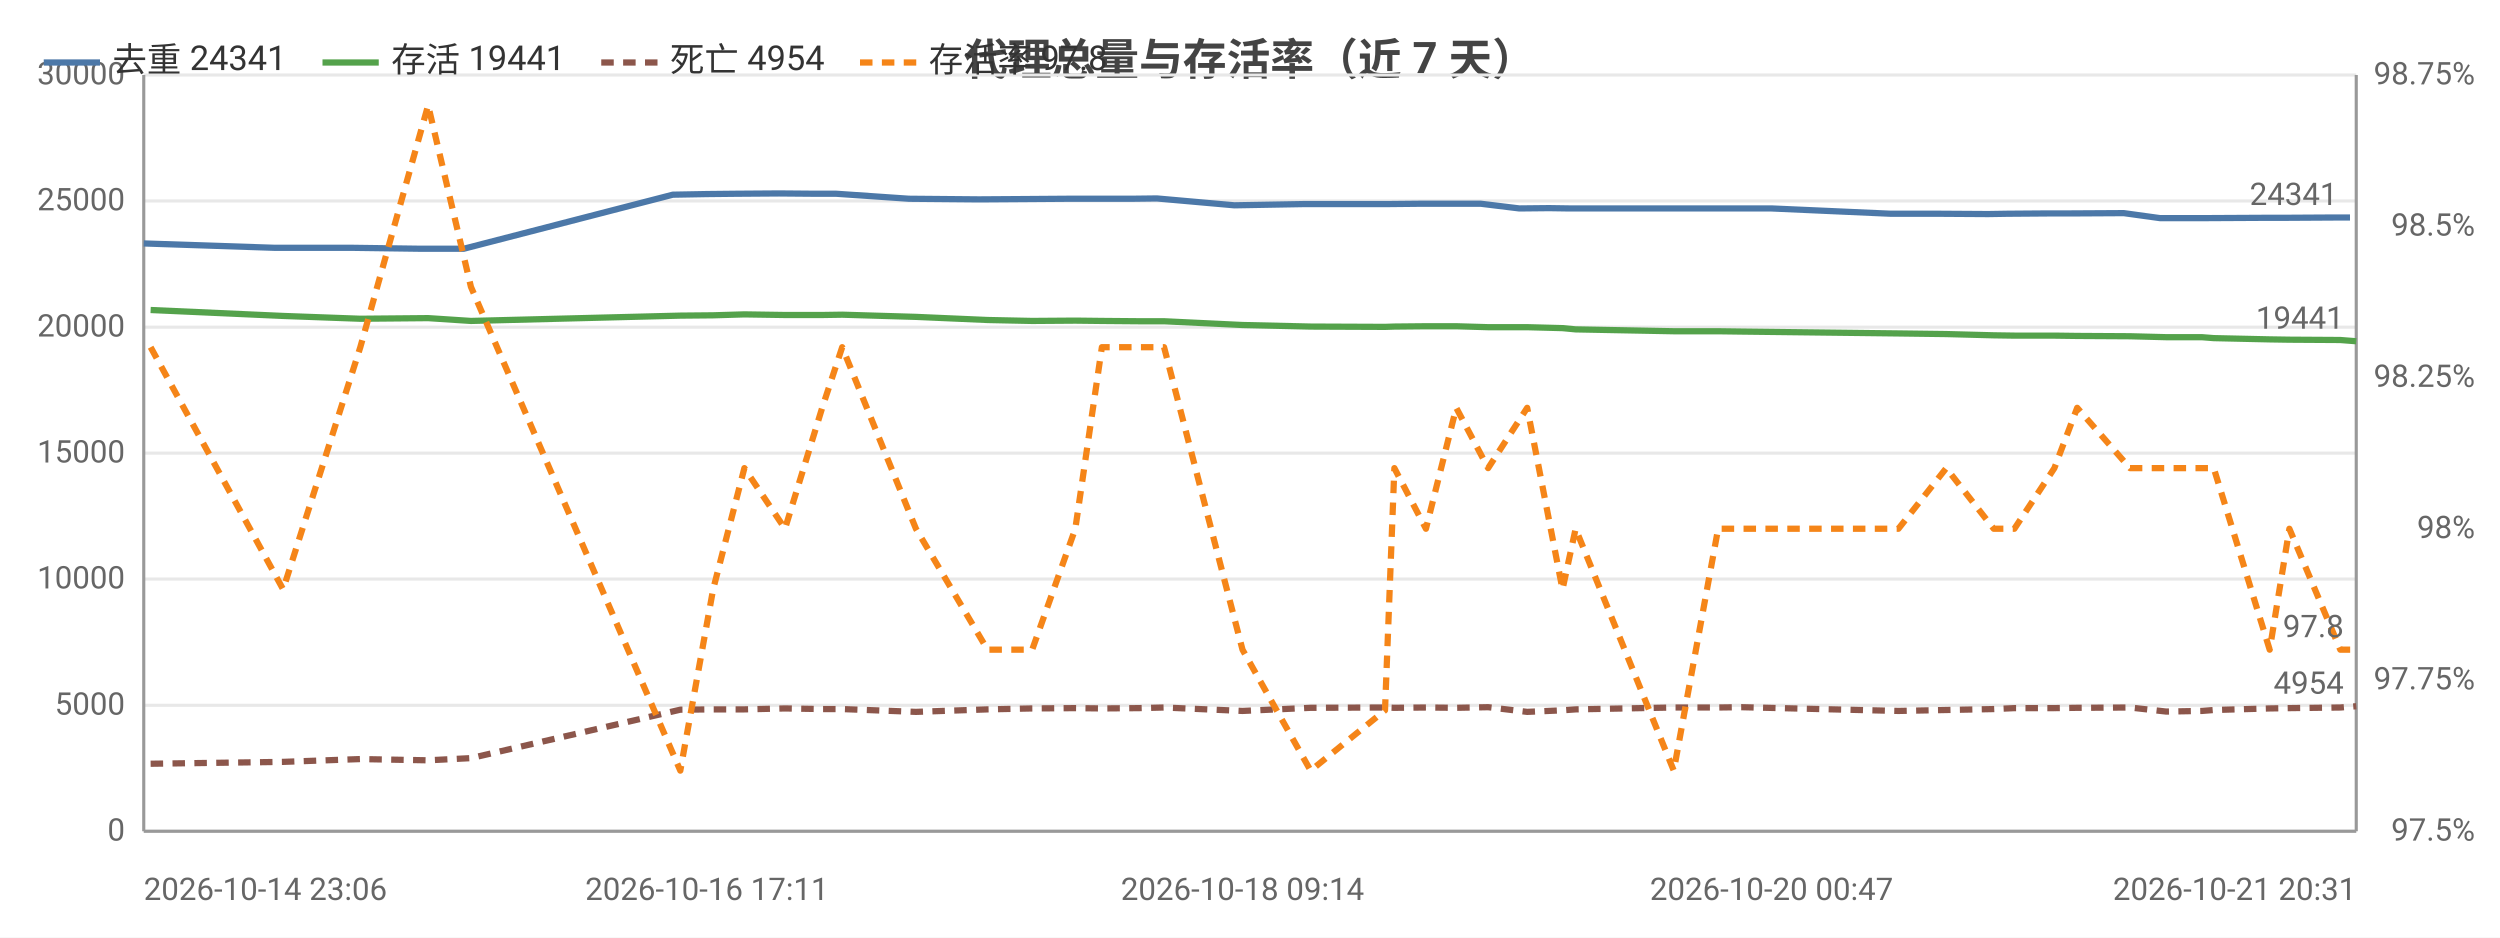
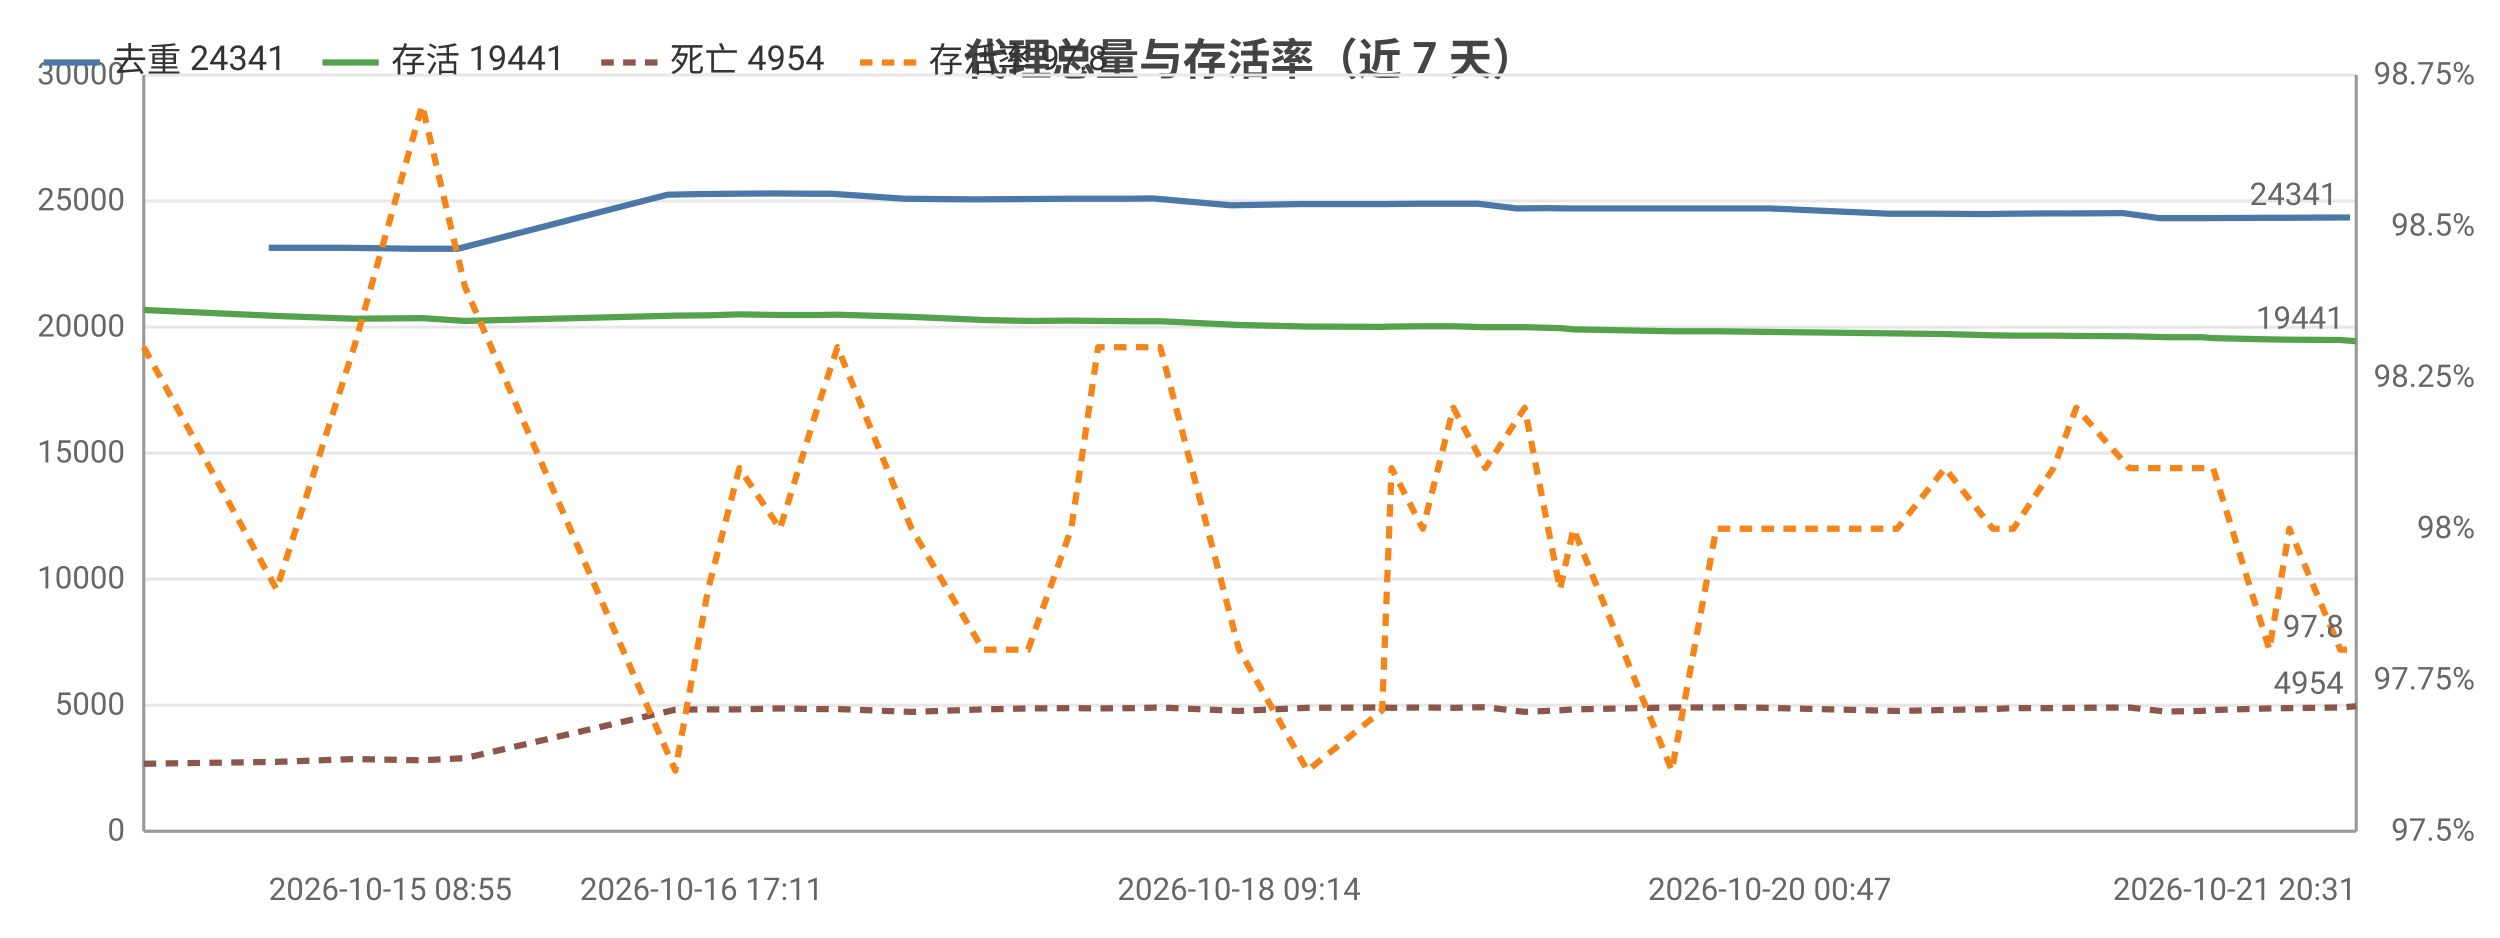
<svg xmlns="http://www.w3.org/2000/svg" width="800" height="300" viewBox="0 0 800 300">
  <rect width="800" height="300" fill="#ffffff" />
  <style>text{font-family:system-ui,-apple-system,'Segoe UI',Roboto,'PingFang SC','Microsoft YaHei','Noto Sans CJK SC',sans-serif}.g{stroke:#e8e8e8;stroke-width:1}.a{stroke:#999;stroke-width:1}.t{font-size:10px;fill:#666}.m{font-size:10px;text-anchor:middle;fill:#666}.e{font-size:10px;text-anchor:end;fill:#666}.l{font-size:11px;fill:#333}.tt{font-size:14px;font-weight:600;text-anchor:middle;fill:#444}.em{font-size:13px;text-anchor:middle;fill:#999}</style>
  <text class="tt" x="400.0" y="24">代理总量与存活率（近 7 天）</text>
  <line class="g" x1="46" y1="266" x2="754" y2="266" />
  <text class="e" x="40" y="269">0</text>
  <line class="g" x1="46" y1="225.7" x2="754" y2="225.7" />
  <text class="e" x="40" y="228.7">5000</text>
  <line class="g" x1="46" y1="185.3" x2="754" y2="185.3" />
  <text class="e" x="40" y="188.3">10000</text>
  <line class="g" x1="46" y1="145" x2="754" y2="145" />
  <text class="e" x="40" y="148">15000</text>
  <line class="g" x1="46" y1="104.7" x2="754" y2="104.7" />
  <text class="e" x="40" y="107.7">20000</text>
  <line class="g" x1="46" y1="64.3" x2="754" y2="64.3" />
  <text class="e" x="40" y="67.3">25000</text>
  <line class="g" x1="46" y1="24" x2="754" y2="24" />
  <text class="e" x="40" y="27">30000</text>
  <text class="e" x="792" y="269">97.5%</text>
  <text class="e" x="792" y="220.6">97.75%</text>
  <text class="e" x="792" y="172.2">98%</text>
  <text class="e" x="792" y="123.8">98.25%</text>
  <text class="e" x="792" y="75.4">98.5%</text>
  <text class="e" x="792" y="27">98.75%</text>
  <line class="a" x1="754" y1="24" x2="754" y2="266" />
  <line class="a" x1="46" y1="24" x2="46" y2="266" />
  <line class="a" x1="46" y1="266" x2="754" y2="266" />
-   <polyline fill="none" stroke="#4c78a8" stroke-width="2" stroke-linejoin="round" points="46,77.9 88.0,79.3 112.9,79.3 134.7,79.6 148.4,79.6 215.3,62.3 226.2,62.1 235.6,62.0 249.3,61.9 260.9,62.0 267.6,62.0 290.9,63.6 313.3,63.8 327.9,63.7 341.6,63.6 350.5,63.6 362.0,63.6 370.2,63.5 395.0,65.7 417.4,65.3 440.7,65.3 444.2,65.3 454.1,65.2 463.9,65.2 473.9,65.2 486.2,66.7 495.7,66.6 502.2,66.7 533.3,66.7 547.3,66.7 555.3,66.7 566.9,66.7 605.1,68.4 620.8,68.4 636.2,68.5 642.3,68.4 655.2,68.3 662.2,68.3 679.6,68.2 691.2,69.8 702.4,69.8 705.8,69.8 724.4,69.7 730.4,69.7 747.1,69.6 752.0,69.6" />
-   <circle cx="46" cy="77.9" r="4" fill="transparent" />
-   <circle cx="112.9" cy="79.3" r="4" fill="transparent" />
-   <circle cx="215.3" cy="62.3" r="4" fill="transparent" />
-   <circle cx="235.6" cy="62.0" r="4" fill="transparent" />
-   <circle cx="260.9" cy="62.0" r="4" fill="transparent" />
-   <circle cx="313.3" cy="63.8" r="4" fill="transparent" />
-   <circle cx="341.6" cy="63.6" r="4" fill="transparent" />
-   <circle cx="370.2" cy="63.5" r="4" fill="transparent" />
-   <circle cx="417.4" cy="65.3" r="4" fill="transparent" />
-   <circle cx="444.2" cy="65.3" r="4" fill="transparent" />
-   <circle cx="473.9" cy="65.2" r="4" fill="transparent" />
-   <circle cx="495.7" cy="66.6" r="4" fill="transparent" />
-   <circle cx="533.3" cy="66.7" r="4" fill="transparent" />
-   <circle cx="566.9" cy="66.7" r="4" fill="transparent" />
-   <circle cx="620.8" cy="68.4" r="4" fill="transparent" />
-   <circle cx="655.2" cy="68.3" r="4" fill="transparent" />
-   <circle cx="679.6" cy="68.2" r="4" fill="transparent" />
-   <circle cx="702.4" cy="69.8" r="4" fill="transparent" />
-   <circle cx="730.4" cy="69.7" r="4" fill="transparent" />
+   <polyline fill="none" stroke="#4c78a8" stroke-width="2" stroke-linejoin="round" points="86.0,79.3 110.9,79.3 132.8,79.6 146.5,79.6 213.6,62.3 224.5,62.1 234.0,62.0 247.7,61.9 259.4,62.0 266.1,62.0 289.5,63.6 311.9,63.8 326.6,63.7 340.3,63.6 349.2,63.6 360.8,63.6 369.0,63.5 393.9,65.7 416.4,65.3 439.7,65.3 443.3,65.3 453.2,65.2 463.0,65.2 473.1,65.2 485.3,66.7 494.9,66.6 501.4,66.7 532.6,66.7 546.6,66.7 554.7,66.7 566.3,66.7 604.6,68.4 620.4,68.4 635.8,68.5 641.9,68.4 654.9,68.3 661.9,68.3 679.4,68.2 691.0,69.8 702.2,69.8 705.6,69.8 724.3,69.7 730.3,69.7 747.1,69.6 752.0,69.6" />
+   <circle cx="86.0" cy="79.3" r="4" fill="transparent" />
+   <circle cx="132.8" cy="79.6" r="4" fill="transparent" />
+   <circle cx="224.5" cy="62.1" r="4" fill="transparent" />
+   <circle cx="247.7" cy="61.9" r="4" fill="transparent" />
+   <circle cx="266.1" cy="62.0" r="4" fill="transparent" />
+   <circle cx="326.6" cy="63.7" r="4" fill="transparent" />
+   <circle cx="349.2" cy="63.6" r="4" fill="transparent" />
+   <circle cx="369.0" cy="63.5" r="4" fill="transparent" />
+   <circle cx="439.7" cy="65.3" r="4" fill="transparent" />
+   <circle cx="453.2" cy="65.2" r="4" fill="transparent" />
+   <circle cx="473.1" cy="65.2" r="4" fill="transparent" />
+   <circle cx="494.9" cy="66.6" r="4" fill="transparent" />
+   <circle cx="546.6" cy="66.7" r="4" fill="transparent" />
+   <circle cx="566.3" cy="66.7" r="4" fill="transparent" />
+   <circle cx="620.4" cy="68.4" r="4" fill="transparent" />
+   <circle cx="654.9" cy="68.3" r="4" fill="transparent" />
+   <circle cx="679.4" cy="68.2" r="4" fill="transparent" />
+   <circle cx="702.2" cy="69.8" r="4" fill="transparent" />
+   <circle cx="730.3" cy="69.7" r="4" fill="transparent" />
  <circle cx="752.0" cy="69.6" r="4" fill="transparent" />
  <text class="t" x="748.0" y="65.6" text-anchor="end" fill="#4c78a8">24341</text>
-   <polyline fill="none" stroke="#54a24b" stroke-width="2" stroke-linejoin="round" points="48.2,99.2 90.6,101.1 115.3,102.0 137.0,101.8 150.7,102.7 217.7,101.0 228.2,100.9 238.2,100.6 251.2,100.8 263.1,100.8 269.5,100.7 293.1,101.4 316.0,102.4 330.3,102.7 344.1,102.6 352.6,102.7 364.5,102.8 372.5,102.8 397.6,104.0 419.4,104.5 443.2,104.6 446.2,104.5 456.3,104.4 466.0,104.4 476.2,104.7 488.7,104.7 500.0,105.0 504.2,105.4 535.6,106.0 549.8,106.0 557.2,106.1 607.5,106.7 622.8,106.9 638.0,107.3 644.6,107.4 657.4,107.4 664.7,107.5 681.6,107.6 693.2,107.9 704.6,107.9 708.4,108.2 726.3,108.6 732.6,108.7 748.9,108.8 754,109.2" />
-   <circle cx="48.2" cy="99.2" r="4" fill="transparent" />
-   <circle cx="115.3" cy="102.0" r="4" fill="transparent" />
-   <circle cx="217.7" cy="101.0" r="4" fill="transparent" />
-   <circle cx="238.2" cy="100.6" r="4" fill="transparent" />
-   <circle cx="263.1" cy="100.8" r="4" fill="transparent" />
-   <circle cx="316.0" cy="102.4" r="4" fill="transparent" />
-   <circle cx="344.1" cy="102.6" r="4" fill="transparent" />
-   <circle cx="364.5" cy="102.8" r="4" fill="transparent" />
-   <circle cx="419.4" cy="104.5" r="4" fill="transparent" />
-   <circle cx="446.2" cy="104.5" r="4" fill="transparent" />
-   <circle cx="466.0" cy="104.4" r="4" fill="transparent" />
-   <circle cx="488.7" cy="104.7" r="4" fill="transparent" />
-   <circle cx="535.6" cy="106.0" r="4" fill="transparent" />
-   <circle cx="557.2" cy="106.1" r="4" fill="transparent" />
-   <circle cx="622.8" cy="106.9" r="4" fill="transparent" />
-   <circle cx="657.4" cy="107.4" r="4" fill="transparent" />
-   <circle cx="681.6" cy="107.6" r="4" fill="transparent" />
-   <circle cx="704.6" cy="107.9" r="4" fill="transparent" />
+   <polyline fill="none" stroke="#54a24b" stroke-width="2" stroke-linejoin="round" points="46,99.2 88.5,101.1 113.3,102.0 135.1,101.8 148.8,102.7 216.1,101.0 226.6,100.9 236.6,100.6 249.6,100.8 261.6,100.8 268.0,100.7 291.7,101.4 314.6,102.4 329.0,102.7 342.8,102.6 351.4,102.7 363.3,102.8 371.3,102.8 396.5,104.0 418.4,104.5 442.3,104.6 445.3,104.5 455.3,104.4 465.1,104.4 475.3,104.7 487.9,104.7 499.2,105.0 503.5,105.4 535.0,106.0 549.2,106.0 556.5,106.1 607.1,106.7 622.4,106.9 637.7,107.3 644.3,107.4 657.1,107.4 664.4,107.5 681.4,107.6 693.0,107.9 704.5,107.9 708.2,108.2 726.2,108.6 732.6,108.7 748.9,108.8 754,109.2" />
+   <circle cx="46" cy="99.2" r="4" fill="transparent" />
+   <circle cx="113.3" cy="102.0" r="4" fill="transparent" />
+   <circle cx="216.1" cy="101.0" r="4" fill="transparent" />
+   <circle cx="236.6" cy="100.6" r="4" fill="transparent" />
+   <circle cx="261.6" cy="100.8" r="4" fill="transparent" />
+   <circle cx="314.6" cy="102.4" r="4" fill="transparent" />
+   <circle cx="342.8" cy="102.6" r="4" fill="transparent" />
+   <circle cx="363.3" cy="102.8" r="4" fill="transparent" />
+   <circle cx="418.4" cy="104.5" r="4" fill="transparent" />
+   <circle cx="445.3" cy="104.5" r="4" fill="transparent" />
+   <circle cx="465.1" cy="104.4" r="4" fill="transparent" />
+   <circle cx="487.9" cy="104.7" r="4" fill="transparent" />
+   <circle cx="535.0" cy="106.0" r="4" fill="transparent" />
+   <circle cx="556.5" cy="106.1" r="4" fill="transparent" />
+   <circle cx="622.4" cy="106.9" r="4" fill="transparent" />
+   <circle cx="657.1" cy="107.4" r="4" fill="transparent" />
+   <circle cx="681.4" cy="107.6" r="4" fill="transparent" />
+   <circle cx="704.5" cy="107.9" r="4" fill="transparent" />
  <circle cx="732.6" cy="108.7" r="4" fill="transparent" />
  <circle cx="754" cy="109.2" r="4" fill="transparent" />
  <text class="t" x="750" y="105.2" text-anchor="end" fill="#54a24b">19441</text>
-   <polyline fill="none" stroke="#8c564b" stroke-width="2" stroke-dasharray="4,3" stroke-linejoin="round" points="48.2,244.4 90.6,243.8 115.3,242.9 137.0,243.3 150.7,242.6 217.7,227.1 228.2,227.0 238.2,227.0 251.2,226.7 263.1,226.9 269.5,226.9 293.1,227.8 316.0,227.0 330.3,226.7 344.1,226.6 352.6,226.7 364.5,226.6 372.5,226.4 397.6,227.5 419.4,226.5 443.2,226.4 446.2,226.5 456.3,226.4 466.0,226.5 476.2,226.3 488.7,227.8 500.0,227.3 504.2,227.0 535.6,226.4 549.8,226.4 557.2,226.3 607.5,227.5 622.8,227.2 638.0,226.9 644.6,226.6 657.4,226.6 664.7,226.5 681.6,226.4 693.2,227.7 704.6,227.5 708.4,227.2 726.3,226.7 732.6,226.6 748.9,226.4 754,226.0" />
-   <circle cx="48.2" cy="244.4" r="4" fill="transparent" />
-   <circle cx="115.3" cy="242.9" r="4" fill="transparent" />
-   <circle cx="217.7" cy="227.1" r="4" fill="transparent" />
-   <circle cx="238.2" cy="227.0" r="4" fill="transparent" />
-   <circle cx="263.1" cy="226.9" r="4" fill="transparent" />
-   <circle cx="316.0" cy="227.0" r="4" fill="transparent" />
-   <circle cx="344.1" cy="226.6" r="4" fill="transparent" />
-   <circle cx="364.5" cy="226.6" r="4" fill="transparent" />
-   <circle cx="419.4" cy="226.5" r="4" fill="transparent" />
-   <circle cx="446.2" cy="226.5" r="4" fill="transparent" />
-   <circle cx="466.0" cy="226.5" r="4" fill="transparent" />
-   <circle cx="488.7" cy="227.8" r="4" fill="transparent" />
-   <circle cx="535.6" cy="226.4" r="4" fill="transparent" />
-   <circle cx="557.2" cy="226.3" r="4" fill="transparent" />
-   <circle cx="622.8" cy="227.2" r="4" fill="transparent" />
-   <circle cx="657.4" cy="226.6" r="4" fill="transparent" />
-   <circle cx="681.6" cy="226.4" r="4" fill="transparent" />
-   <circle cx="704.6" cy="227.5" r="4" fill="transparent" />
+   <polyline fill="none" stroke="#8c564b" stroke-width="2" stroke-dasharray="4,3" stroke-linejoin="round" points="46,244.4 88.5,243.8 113.3,242.9 135.1,243.3 148.8,242.6 216.1,227.1 226.6,227.0 236.6,227.0 249.6,226.7 261.6,226.9 268.0,226.9 291.7,227.8 314.6,227.0 329.0,226.7 342.8,226.6 351.4,226.7 363.3,226.6 371.3,226.4 396.5,227.5 418.4,226.5 442.3,226.4 445.3,226.5 455.3,226.4 465.1,226.5 475.3,226.3 487.9,227.8 499.2,227.3 503.5,227.0 535.0,226.4 549.2,226.4 556.5,226.3 607.1,227.5 622.4,227.2 637.7,226.9 644.3,226.6 657.1,226.6 664.4,226.5 681.4,226.4 693.0,227.7 704.5,227.5 708.2,227.2 726.2,226.7 732.6,226.6 748.9,226.4 754,226.0" />
+   <circle cx="46" cy="244.4" r="4" fill="transparent" />
+   <circle cx="113.3" cy="242.9" r="4" fill="transparent" />
+   <circle cx="216.1" cy="227.1" r="4" fill="transparent" />
+   <circle cx="236.6" cy="227.0" r="4" fill="transparent" />
+   <circle cx="261.6" cy="226.9" r="4" fill="transparent" />
+   <circle cx="314.6" cy="227.0" r="4" fill="transparent" />
+   <circle cx="342.8" cy="226.6" r="4" fill="transparent" />
+   <circle cx="363.3" cy="226.6" r="4" fill="transparent" />
+   <circle cx="418.4" cy="226.5" r="4" fill="transparent" />
+   <circle cx="445.3" cy="226.5" r="4" fill="transparent" />
+   <circle cx="465.1" cy="226.5" r="4" fill="transparent" />
+   <circle cx="487.9" cy="227.8" r="4" fill="transparent" />
+   <circle cx="535.0" cy="226.4" r="4" fill="transparent" />
+   <circle cx="556.5" cy="226.3" r="4" fill="transparent" />
+   <circle cx="622.4" cy="227.2" r="4" fill="transparent" />
+   <circle cx="657.1" cy="226.6" r="4" fill="transparent" />
+   <circle cx="681.4" cy="226.4" r="4" fill="transparent" />
+   <circle cx="704.5" cy="227.5" r="4" fill="transparent" />
  <circle cx="732.6" cy="226.6" r="4" fill="transparent" />
  <circle cx="754" cy="226.0" r="4" fill="transparent" />
  <text class="t" x="750" y="222.0" text-anchor="end" fill="#8c564b">4954</text>
-   <polyline fill="none" stroke="#f58518" stroke-width="2" stroke-dasharray="4,3" stroke-linejoin="round" points="48.2,111.1 90.6,188.6 115.3,111.1 137.0,33.7 150.7,91.8 217.7,246.6 228.2,188.6 238.2,149.8 251.2,169.2 263.1,130.5 269.5,111.1 293.1,169.2 316.0,207.9 330.3,207.9 344.1,169.2 352.6,111.1 364.5,111.1 372.5,111.1 397.6,207.9 419.4,246.6 443.2,227.3 446.2,149.8 456.3,169.2 466.0,130.5 476.2,149.8 488.7,130.5 500.0,188.6 504.2,169.2 535.6,246.6 549.8,169.2 557.2,169.2 607.5,169.2 622.8,149.8 638.0,169.2 644.6,169.2 657.4,149.8 664.7,130.5 681.6,149.8 693.2,149.8 704.6,149.8 708.4,149.8 726.3,207.9 732.6,169.2 748.9,207.9 754,207.9" />
-   <circle cx="48.2" cy="111.1" r="4" fill="transparent" />
-   <circle cx="115.3" cy="111.1" r="4" fill="transparent" />
-   <circle cx="217.7" cy="246.6" r="4" fill="transparent" />
-   <circle cx="238.2" cy="149.8" r="4" fill="transparent" />
-   <circle cx="263.1" cy="130.5" r="4" fill="transparent" />
-   <circle cx="316.0" cy="207.9" r="4" fill="transparent" />
-   <circle cx="344.1" cy="169.2" r="4" fill="transparent" />
-   <circle cx="364.5" cy="111.1" r="4" fill="transparent" />
-   <circle cx="419.4" cy="246.6" r="4" fill="transparent" />
-   <circle cx="446.2" cy="149.8" r="4" fill="transparent" />
-   <circle cx="466.0" cy="130.5" r="4" fill="transparent" />
-   <circle cx="488.7" cy="130.5" r="4" fill="transparent" />
-   <circle cx="535.6" cy="246.6" r="4" fill="transparent" />
-   <circle cx="557.2" cy="169.2" r="4" fill="transparent" />
-   <circle cx="622.8" cy="149.8" r="4" fill="transparent" />
-   <circle cx="657.4" cy="149.8" r="4" fill="transparent" />
-   <circle cx="681.6" cy="149.8" r="4" fill="transparent" />
-   <circle cx="704.6" cy="149.8" r="4" fill="transparent" />
+   <polyline fill="none" stroke="#f58518" stroke-width="2" stroke-dasharray="4,3" stroke-linejoin="round" points="46,111.1 88.5,188.6 113.3,111.1 135.1,33.7 148.8,91.8 216.1,246.6 226.6,188.6 236.6,149.8 249.6,169.2 261.6,130.5 268.0,111.1 291.7,169.2 314.6,207.9 329.0,207.9 342.8,169.2 351.4,111.1 363.3,111.1 371.3,111.1 396.5,207.9 418.4,246.6 442.3,227.3 445.3,149.8 455.3,169.2 465.1,130.5 475.3,149.8 487.9,130.5 499.2,188.6 503.5,169.2 535.0,246.6 549.2,169.2 556.5,169.2 607.1,169.2 622.4,149.8 637.7,169.2 644.3,169.2 657.1,149.8 664.4,130.5 681.4,149.8 693.0,149.8 704.5,149.8 708.2,149.8 726.2,207.9 732.6,169.2 748.9,207.9 754,207.9" />
+   <circle cx="46" cy="111.1" r="4" fill="transparent" />
+   <circle cx="113.3" cy="111.1" r="4" fill="transparent" />
+   <circle cx="216.1" cy="246.6" r="4" fill="transparent" />
+   <circle cx="236.6" cy="149.8" r="4" fill="transparent" />
+   <circle cx="261.6" cy="130.5" r="4" fill="transparent" />
+   <circle cx="314.6" cy="207.9" r="4" fill="transparent" />
+   <circle cx="342.8" cy="169.2" r="4" fill="transparent" />
+   <circle cx="363.3" cy="111.1" r="4" fill="transparent" />
+   <circle cx="418.4" cy="246.6" r="4" fill="transparent" />
+   <circle cx="445.3" cy="149.8" r="4" fill="transparent" />
+   <circle cx="465.1" cy="130.5" r="4" fill="transparent" />
+   <circle cx="487.9" cy="130.5" r="4" fill="transparent" />
+   <circle cx="535.0" cy="246.6" r="4" fill="transparent" />
+   <circle cx="556.5" cy="169.2" r="4" fill="transparent" />
+   <circle cx="622.4" cy="149.8" r="4" fill="transparent" />
+   <circle cx="657.1" cy="149.8" r="4" fill="transparent" />
+   <circle cx="681.4" cy="149.8" r="4" fill="transparent" />
+   <circle cx="704.5" cy="149.8" r="4" fill="transparent" />
  <circle cx="732.6" cy="169.2" r="4" fill="transparent" />
  <circle cx="754" cy="207.9" r="4" fill="transparent" />
  <text class="t" x="750" y="203.9" text-anchor="end" fill="#f58518">97.8</text>
-   <text class="t" x="46" y="288">2026-10-14 23:06</text>
-   <text class="m" x="226.2" y="288">2026-10-16 17:11</text>
-   <text class="m" x="397.6" y="288">2026-10-18 09:14</text>
-   <text class="m" x="566.9" y="288">2026-10-20 00:47</text>
+   <text class="t" x="86.0" y="288">2026-10-15 08:55</text>
+   <text class="m" x="224.5" y="288">2026-10-16 17:11</text>
+   <text class="m" x="396.5" y="288">2026-10-18 09:14</text>
+   <text class="m" x="566.3" y="288">2026-10-20 00:47</text>
  <text class="e" x="754" y="288">2026-10-21 20:31</text>
  <line x1="14" y1="20" x2="32" y2="20" stroke="#4c78a8" stroke-width="2" />
  <text class="l" x="36" y="23">去重 24341</text>
  <line x1="103.2" y1="20" x2="121.2" y2="20" stroke="#54a24b" stroke-width="2" />
  <text class="l" x="125.2" y="23">存活 19441</text>
  <line x1="192.4" y1="20" x2="210.4" y2="20" stroke="#8c564b" stroke-width="2" stroke-dasharray="4,3" />
  <text class="l" x="214.4" y="23">死亡 4954</text>
  <line x1="275.2" y1="20" x2="293.2" y2="20" stroke="#f58518" stroke-width="2" stroke-dasharray="4,3" />
  <text class="l" x="297.2" y="23">存活率 97.8</text>
</svg>
